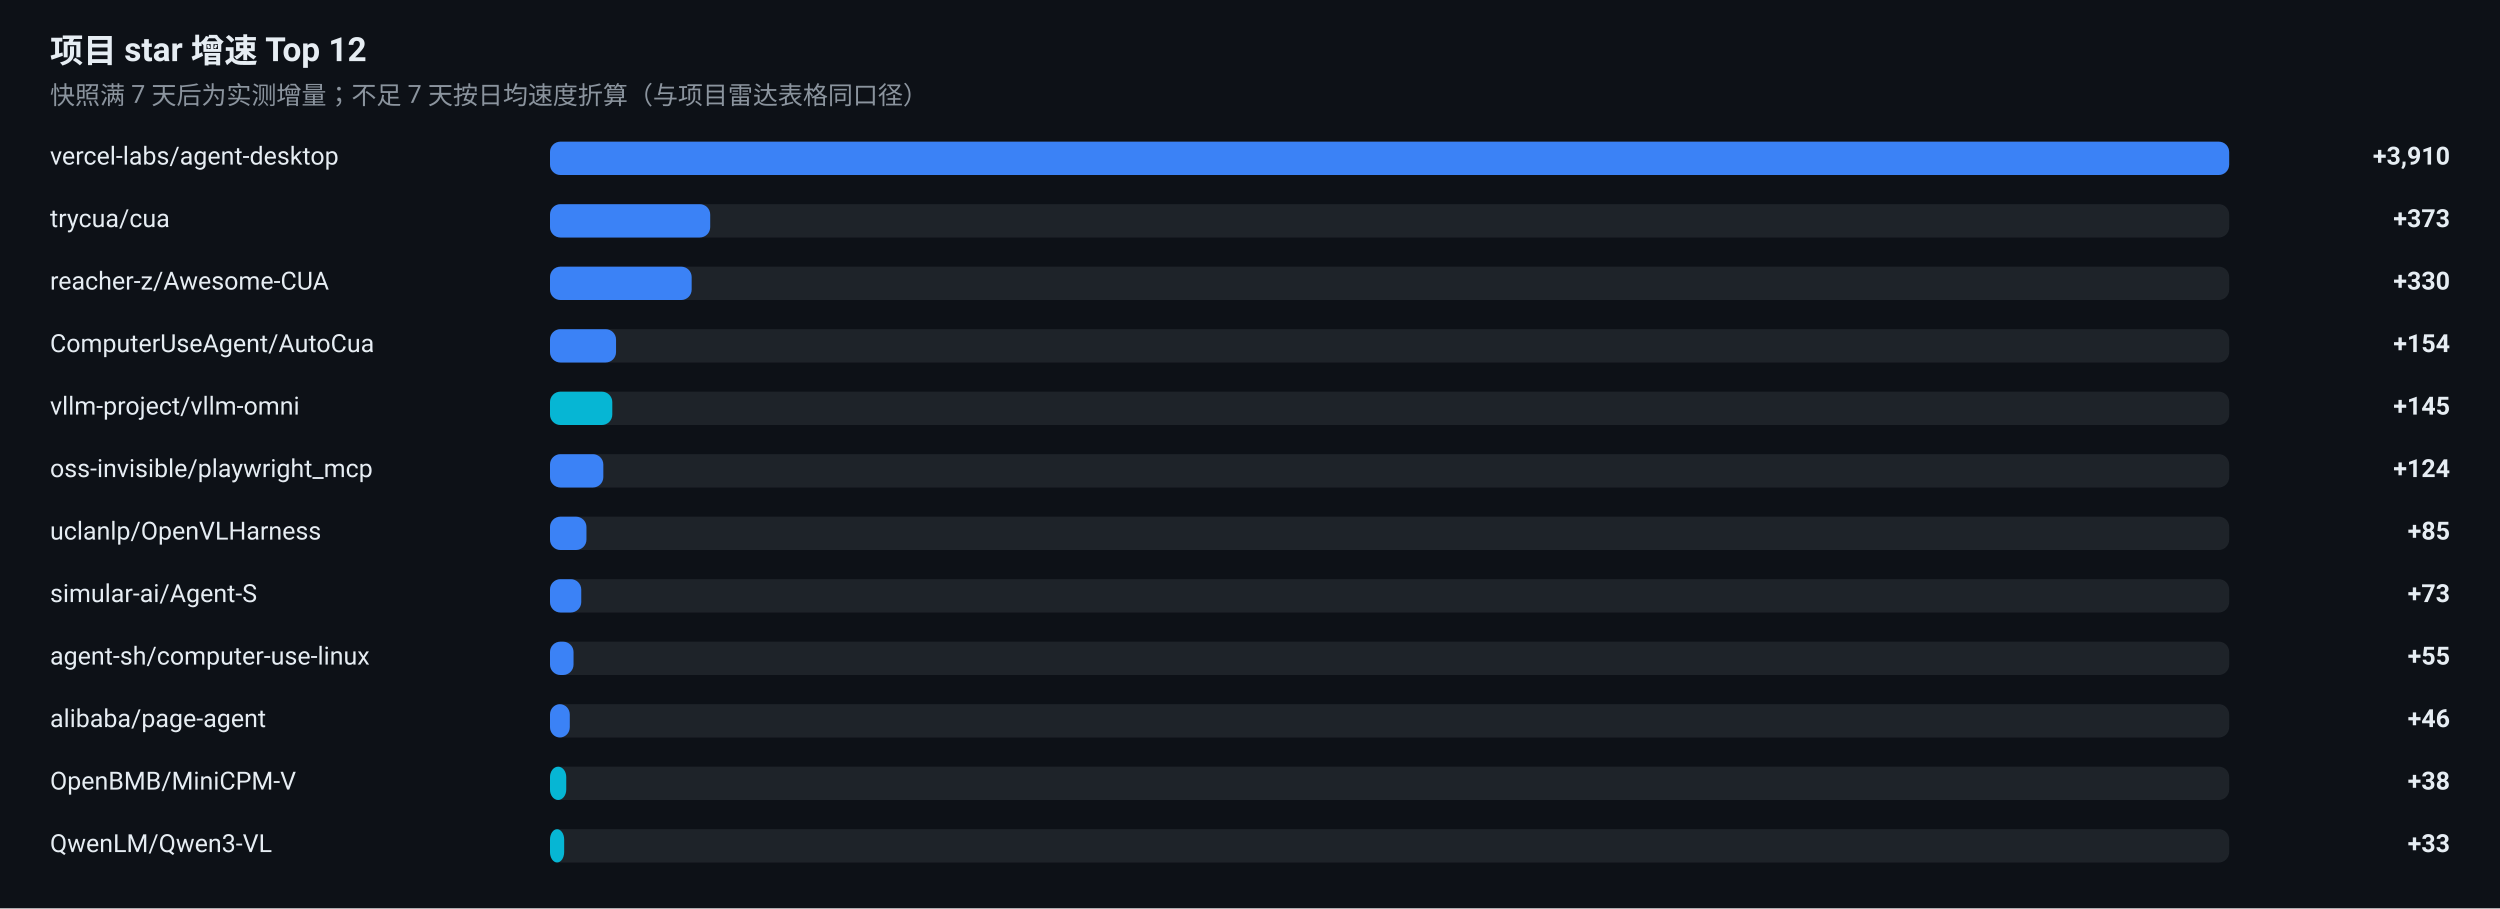
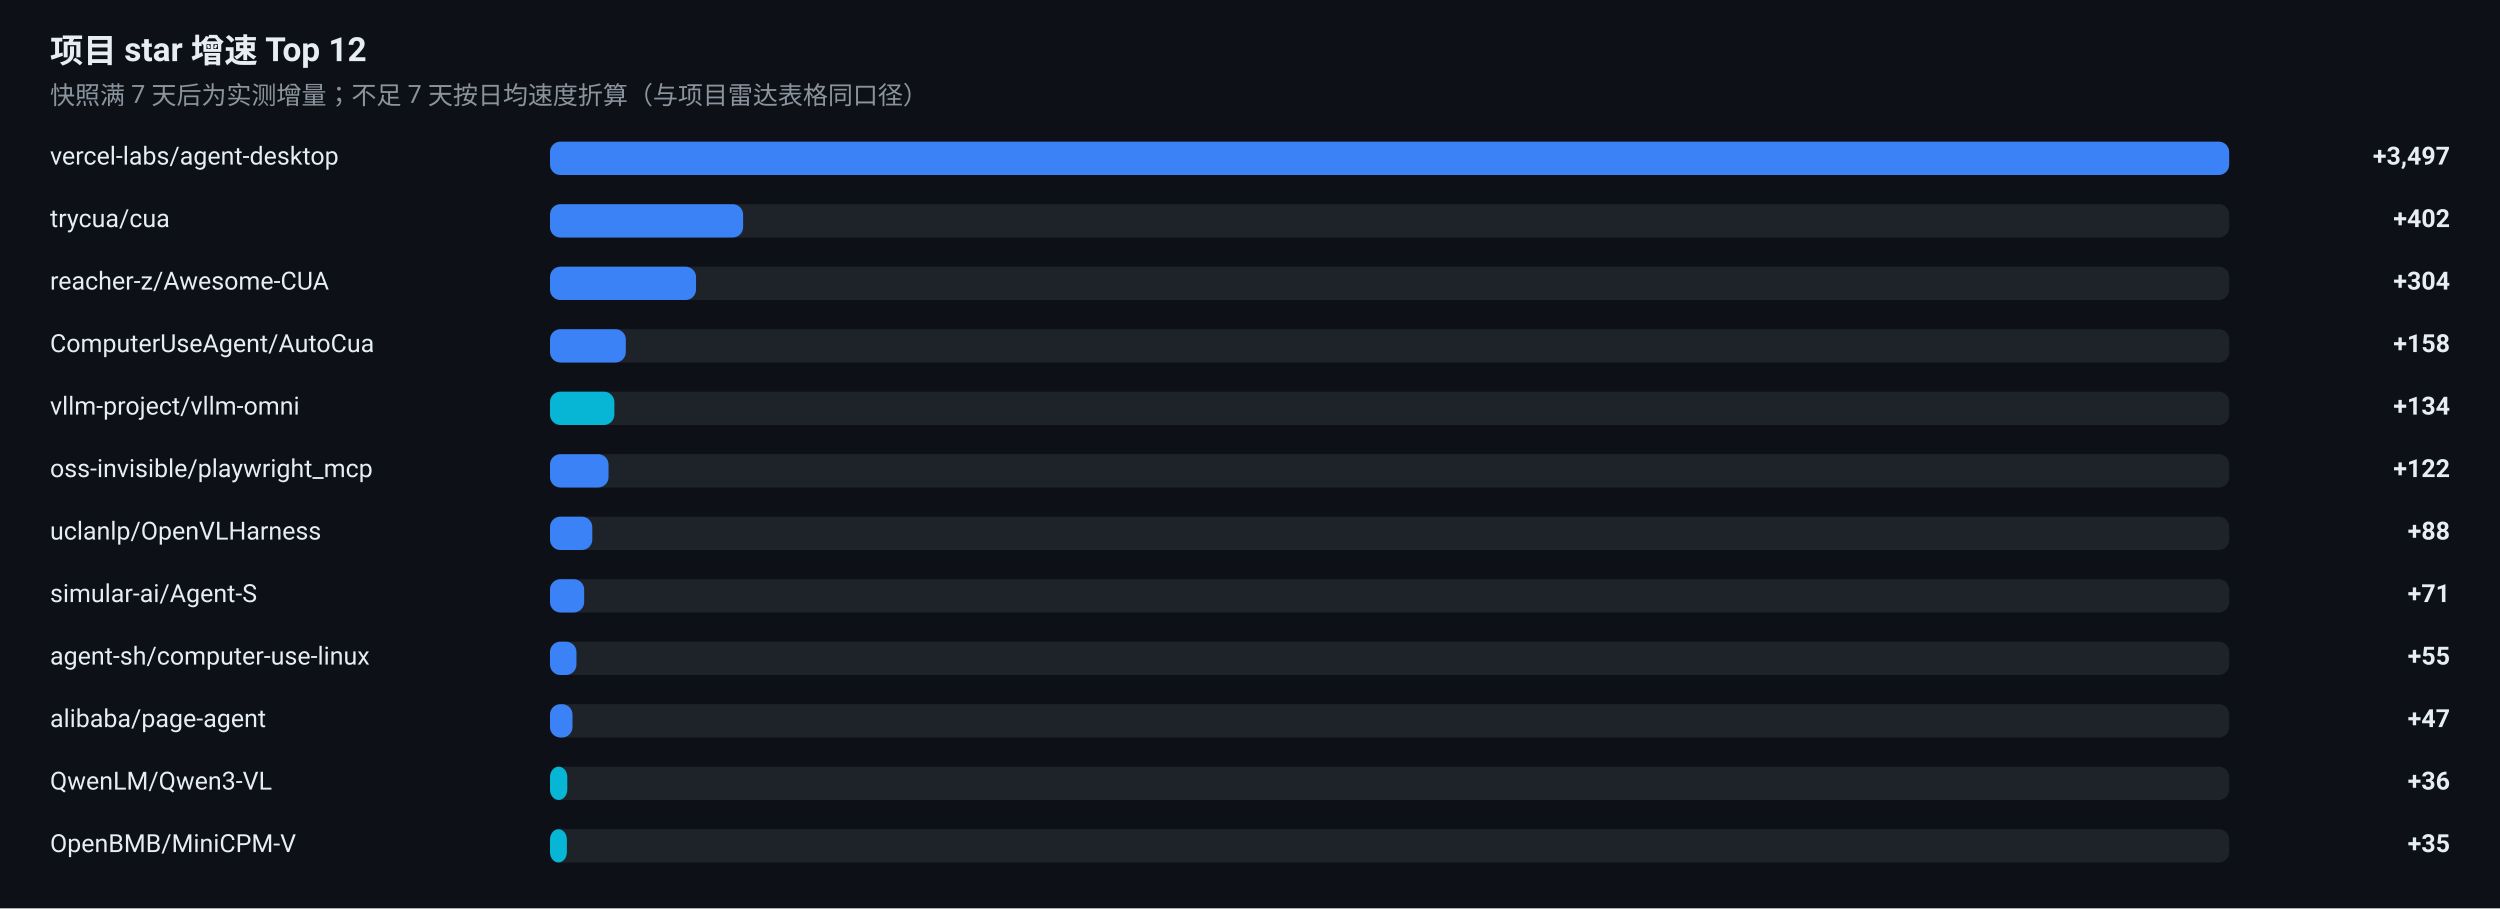
<svg xmlns="http://www.w3.org/2000/svg" width="1200" height="436" viewBox="0 0 1200 436" role="img" aria-label="项目 star 增速榜">
  <rect width="1200" height="436" fill="#0D1117" />
  <g font-family="-apple-system, BlinkMacSystemFont, 'Segoe UI', 'Noto Sans SC', 'PingFang SC', 'Microsoft YaHei', Roboto, sans-serif">
    <text x="24" y="30" font-size="16" font-weight="600" fill="#E6EDF3">项目 star 增速 Top 12</text>
    <text x="24" y="50" font-size="12" fill="#8B949E">快照满 7 天后为实测增量；不足 7 天按日均速度折算（与项目雷达表格同口径）</text>
    <text x="24" y="79" font-size="12" fill="#E6EDF3">vercel-labs/agent-desktop</text>
    <rect x="264" y="68" width="806" height="16" rx="5" fill="#30363D" fill-opacity="0.5" />
    <rect x="264" y="68" width="806.0" height="16" rx="5" fill="#3B82F6" />
-     <text x="1176" y="79" font-size="12" font-weight="600" text-anchor="end" fill="#E6EDF3">+3,910</text>
+     <text x="1176" y="79" font-size="12" font-weight="600" text-anchor="end" fill="#E6EDF3">+3,497</text>
    <text x="24" y="109" font-size="12" fill="#E6EDF3">trycua/cua</text>
    <rect x="264" y="98" width="806" height="16" rx="5" fill="#30363D" fill-opacity="0.5" />
-     <rect x="264" y="98" width="76.9" height="16" rx="5" fill="#3B82F6" />
-     <text x="1176" y="109" font-size="12" font-weight="600" text-anchor="end" fill="#E6EDF3">+373</text>
+     <rect x="264" y="98" width="92.7" height="16" rx="5" fill="#3B82F6" />
+     <text x="1176" y="109" font-size="12" font-weight="600" text-anchor="end" fill="#E6EDF3">+402</text>
    <text x="24" y="139" font-size="12" fill="#E6EDF3">reacher-z/Awesome-CUA</text>
    <rect x="264" y="128" width="806" height="16" rx="5" fill="#30363D" fill-opacity="0.5" />
-     <rect x="264" y="128" width="68.0" height="16" rx="5" fill="#3B82F6" />
-     <text x="1176" y="139" font-size="12" font-weight="600" text-anchor="end" fill="#E6EDF3">+330</text>
+     <rect x="264" y="128" width="70.1" height="16" rx="5" fill="#3B82F6" />
+     <text x="1176" y="139" font-size="12" font-weight="600" text-anchor="end" fill="#E6EDF3">+304</text>
    <text x="24" y="169" font-size="12" fill="#E6EDF3">ComputerUseAgent/AutoCua</text>
    <rect x="264" y="158" width="806" height="16" rx="5" fill="#30363D" fill-opacity="0.5" />
-     <rect x="264" y="158" width="31.7" height="16" rx="5" fill="#3B82F6" />
-     <text x="1176" y="169" font-size="12" font-weight="600" text-anchor="end" fill="#E6EDF3">+154</text>
+     <rect x="264" y="158" width="36.4" height="16" rx="5" fill="#3B82F6" />
+     <text x="1176" y="169" font-size="12" font-weight="600" text-anchor="end" fill="#E6EDF3">+158</text>
    <text x="24" y="199" font-size="12" fill="#E6EDF3">vllm-project/vllm-omni</text>
    <rect x="264" y="188" width="806" height="16" rx="5" fill="#30363D" fill-opacity="0.5" />
-     <rect x="264" y="188" width="29.9" height="16" rx="5" fill="#06B6D4" />
-     <text x="1176" y="199" font-size="12" font-weight="600" text-anchor="end" fill="#E6EDF3">+145</text>
+     <rect x="264" y="188" width="30.9" height="16" rx="5" fill="#06B6D4" />
+     <text x="1176" y="199" font-size="12" font-weight="600" text-anchor="end" fill="#E6EDF3">+134</text>
    <text x="24" y="229" font-size="12" fill="#E6EDF3">oss-invisible/playwright_mcp</text>
    <rect x="264" y="218" width="806" height="16" rx="5" fill="#30363D" fill-opacity="0.5" />
-     <rect x="264" y="218" width="25.6" height="16" rx="5" fill="#3B82F6" />
-     <text x="1176" y="229" font-size="12" font-weight="600" text-anchor="end" fill="#E6EDF3">+124</text>
+     <rect x="264" y="218" width="28.1" height="16" rx="5" fill="#3B82F6" />
+     <text x="1176" y="229" font-size="12" font-weight="600" text-anchor="end" fill="#E6EDF3">+122</text>
    <text x="24" y="259" font-size="12" fill="#E6EDF3">uclanlp/OpenVLHarness</text>
    <rect x="264" y="248" width="806" height="16" rx="5" fill="#30363D" fill-opacity="0.5" />
-     <rect x="264" y="248" width="17.5" height="16" rx="5" fill="#3B82F6" />
-     <text x="1176" y="259" font-size="12" font-weight="600" text-anchor="end" fill="#E6EDF3">+85</text>
+     <rect x="264" y="248" width="20.3" height="16" rx="5" fill="#3B82F6" />
+     <text x="1176" y="259" font-size="12" font-weight="600" text-anchor="end" fill="#E6EDF3">+88</text>
    <text x="24" y="289" font-size="12" fill="#E6EDF3">simular-ai/Agent-S</text>
    <rect x="264" y="278" width="806" height="16" rx="5" fill="#30363D" fill-opacity="0.5" />
-     <rect x="264" y="278" width="15.0" height="16" rx="5" fill="#3B82F6" />
-     <text x="1176" y="289" font-size="12" font-weight="600" text-anchor="end" fill="#E6EDF3">+73</text>
+     <rect x="264" y="278" width="16.4" height="16" rx="5" fill="#3B82F6" />
+     <text x="1176" y="289" font-size="12" font-weight="600" text-anchor="end" fill="#E6EDF3">+71</text>
    <text x="24" y="319" font-size="12" fill="#E6EDF3">agent-sh/computer-use-linux</text>
    <rect x="264" y="308" width="806" height="16" rx="5" fill="#30363D" fill-opacity="0.5" />
-     <rect x="264" y="308" width="11.3" height="16" rx="5" fill="#3B82F6" />
+     <rect x="264" y="308" width="12.7" height="16" rx="5" fill="#3B82F6" />
    <text x="1176" y="319" font-size="12" font-weight="600" text-anchor="end" fill="#E6EDF3">+55</text>
    <text x="24" y="349" font-size="12" fill="#E6EDF3">alibaba/page-agent</text>
    <rect x="264" y="338" width="806" height="16" rx="5" fill="#30363D" fill-opacity="0.5" />
-     <rect x="264" y="338" width="9.5" height="16" rx="5" fill="#3B82F6" />
-     <text x="1176" y="349" font-size="12" font-weight="600" text-anchor="end" fill="#E6EDF3">+46</text>
-     <text x="24" y="379" font-size="12" fill="#E6EDF3">OpenBMB/MiniCPM-V</text>
+     <rect x="264" y="338" width="10.8" height="16" rx="5" fill="#3B82F6" />
+     <text x="1176" y="349" font-size="12" font-weight="600" text-anchor="end" fill="#E6EDF3">+47</text>
+     <text x="24" y="379" font-size="12" fill="#E6EDF3">QwenLM/Qwen3-VL</text>
    <rect x="264" y="368" width="806" height="16" rx="5" fill="#30363D" fill-opacity="0.5" />
-     <rect x="264" y="368" width="7.8" height="16" rx="5" fill="#06B6D4" />
-     <text x="1176" y="379" font-size="12" font-weight="600" text-anchor="end" fill="#E6EDF3">+38</text>
-     <text x="24" y="409" font-size="12" fill="#E6EDF3">QwenLM/Qwen3-VL</text>
+     <rect x="264" y="368" width="8.3" height="16" rx="5" fill="#06B6D4" />
+     <text x="1176" y="379" font-size="12" font-weight="600" text-anchor="end" fill="#E6EDF3">+36</text>
+     <text x="24" y="409" font-size="12" fill="#E6EDF3">OpenBMB/MiniCPM-V</text>
    <rect x="264" y="398" width="806" height="16" rx="5" fill="#30363D" fill-opacity="0.5" />
-     <rect x="264" y="398" width="6.8" height="16" rx="5" fill="#06B6D4" />
-     <text x="1176" y="409" font-size="12" font-weight="600" text-anchor="end" fill="#E6EDF3">+33</text>
+     <rect x="264" y="398" width="8.1" height="16" rx="5" fill="#06B6D4" />
+     <text x="1176" y="409" font-size="12" font-weight="600" text-anchor="end" fill="#E6EDF3">+35</text>
  </g>
</svg>
